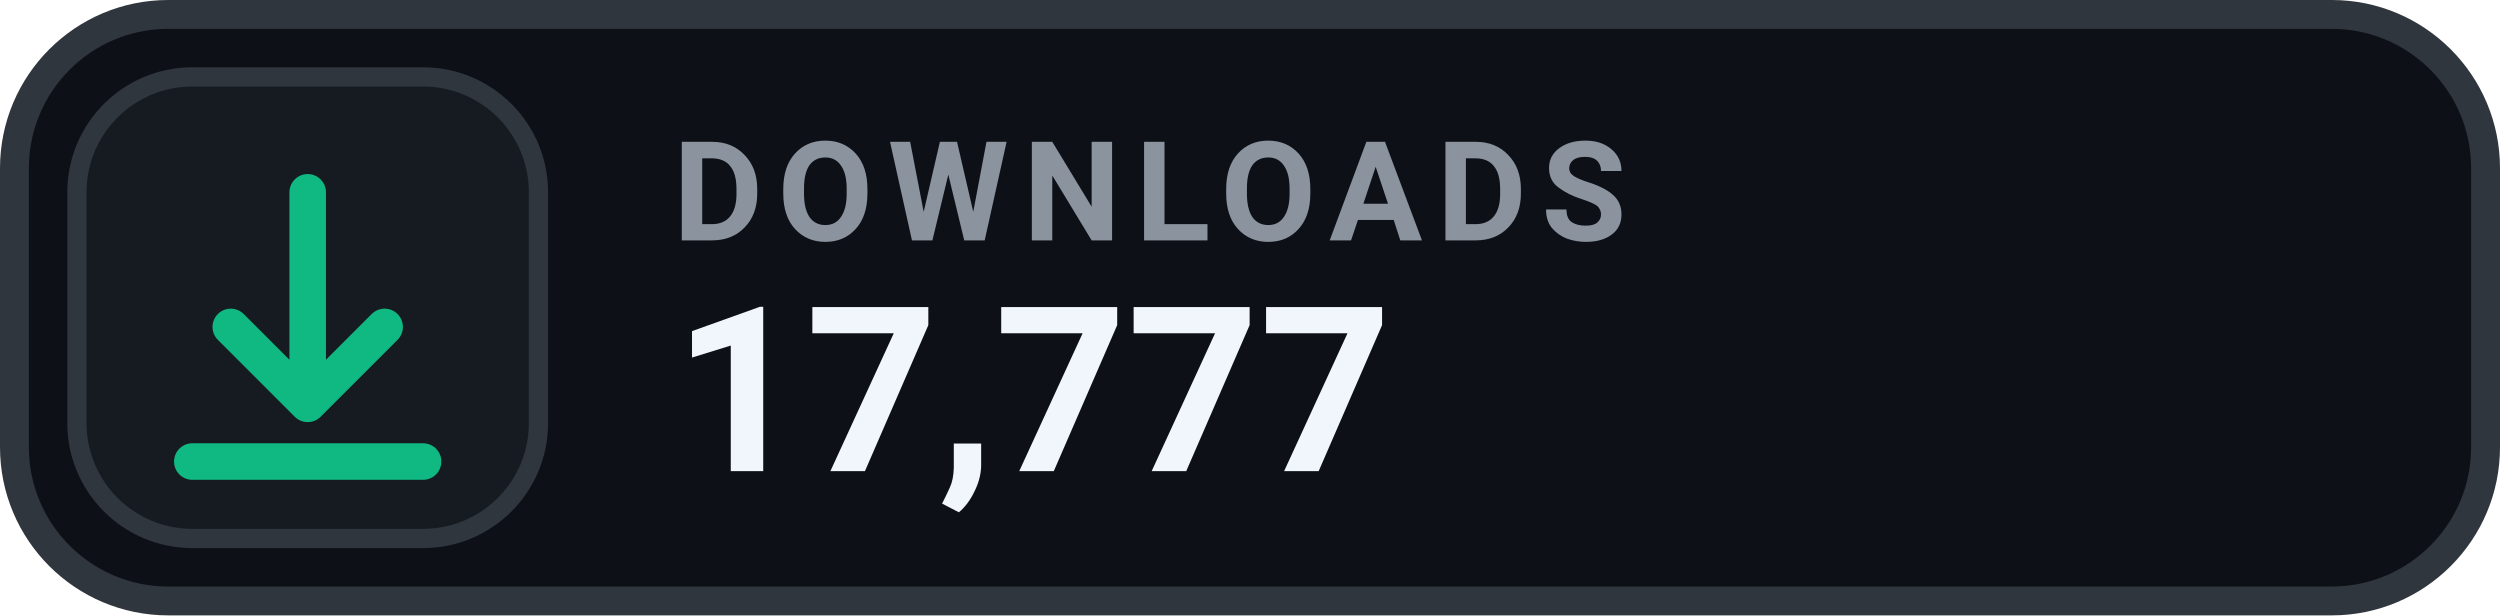
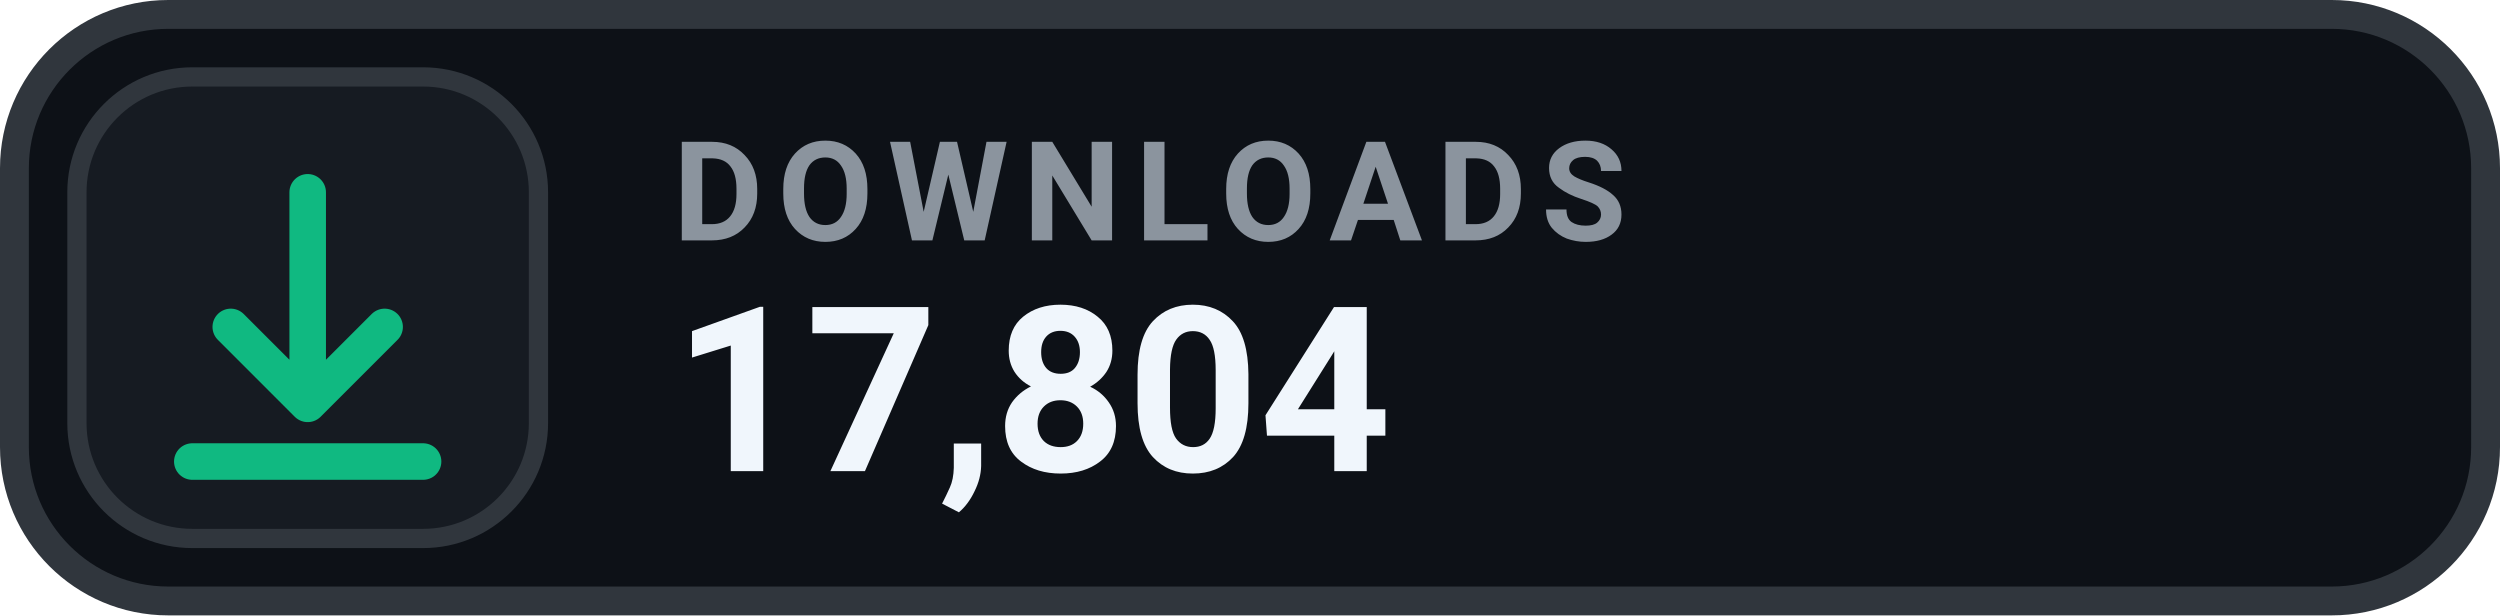
- <svg xmlns="http://www.w3.org/2000/svg" width="130" height="32" viewBox="0 0 130 32" role="img" aria-label="DOWNLOADS 17,777">
+ <svg xmlns="http://www.w3.org/2000/svg" width="130" height="32" viewBox="0 0 130 32" role="img" aria-label="DOWNLOADS 17,804">
  <rect x=".75" y=".75" width="128.5" height="30.5" rx="8" fill="#0D1117" stroke="#30363D" stroke-width="1.5" />
  <rect x="4" y="4" width="24" height="24" rx="6" fill="#161B22" stroke="#30363D" stroke-width="1" />
  <g transform="translate(16 16)" style="color:#10B981;">
    <path d="M0 -6 v11 m0 0 l4 -4 m-4 4 l-4 -4 M-6 8 h12" fill="none" stroke="currentColor" stroke-width="1.9" stroke-linecap="round" stroke-linejoin="round" />
  </g>
  <text x="35" y="12.5" fill="#8B949E" font-family="-apple-system,BlinkMacSystemFont,'Segoe UI',Roboto,Helvetica,Arial,sans-serif" font-size="7.2" font-weight="700" letter-spacing=".75">DOWNLOADS</text>
-   <text x="35" y="24.5" fill="#F0F6FC" font-family="-apple-system,BlinkMacSystemFont,'Segoe UI',Roboto,Helvetica,Arial,sans-serif" font-size="12" font-weight="700">17,777</text>
+   <text x="35" y="24.5" fill="#F0F6FC" font-family="-apple-system,BlinkMacSystemFont,'Segoe UI',Roboto,Helvetica,Arial,sans-serif" font-size="12" font-weight="700">17,804</text>
</svg>
